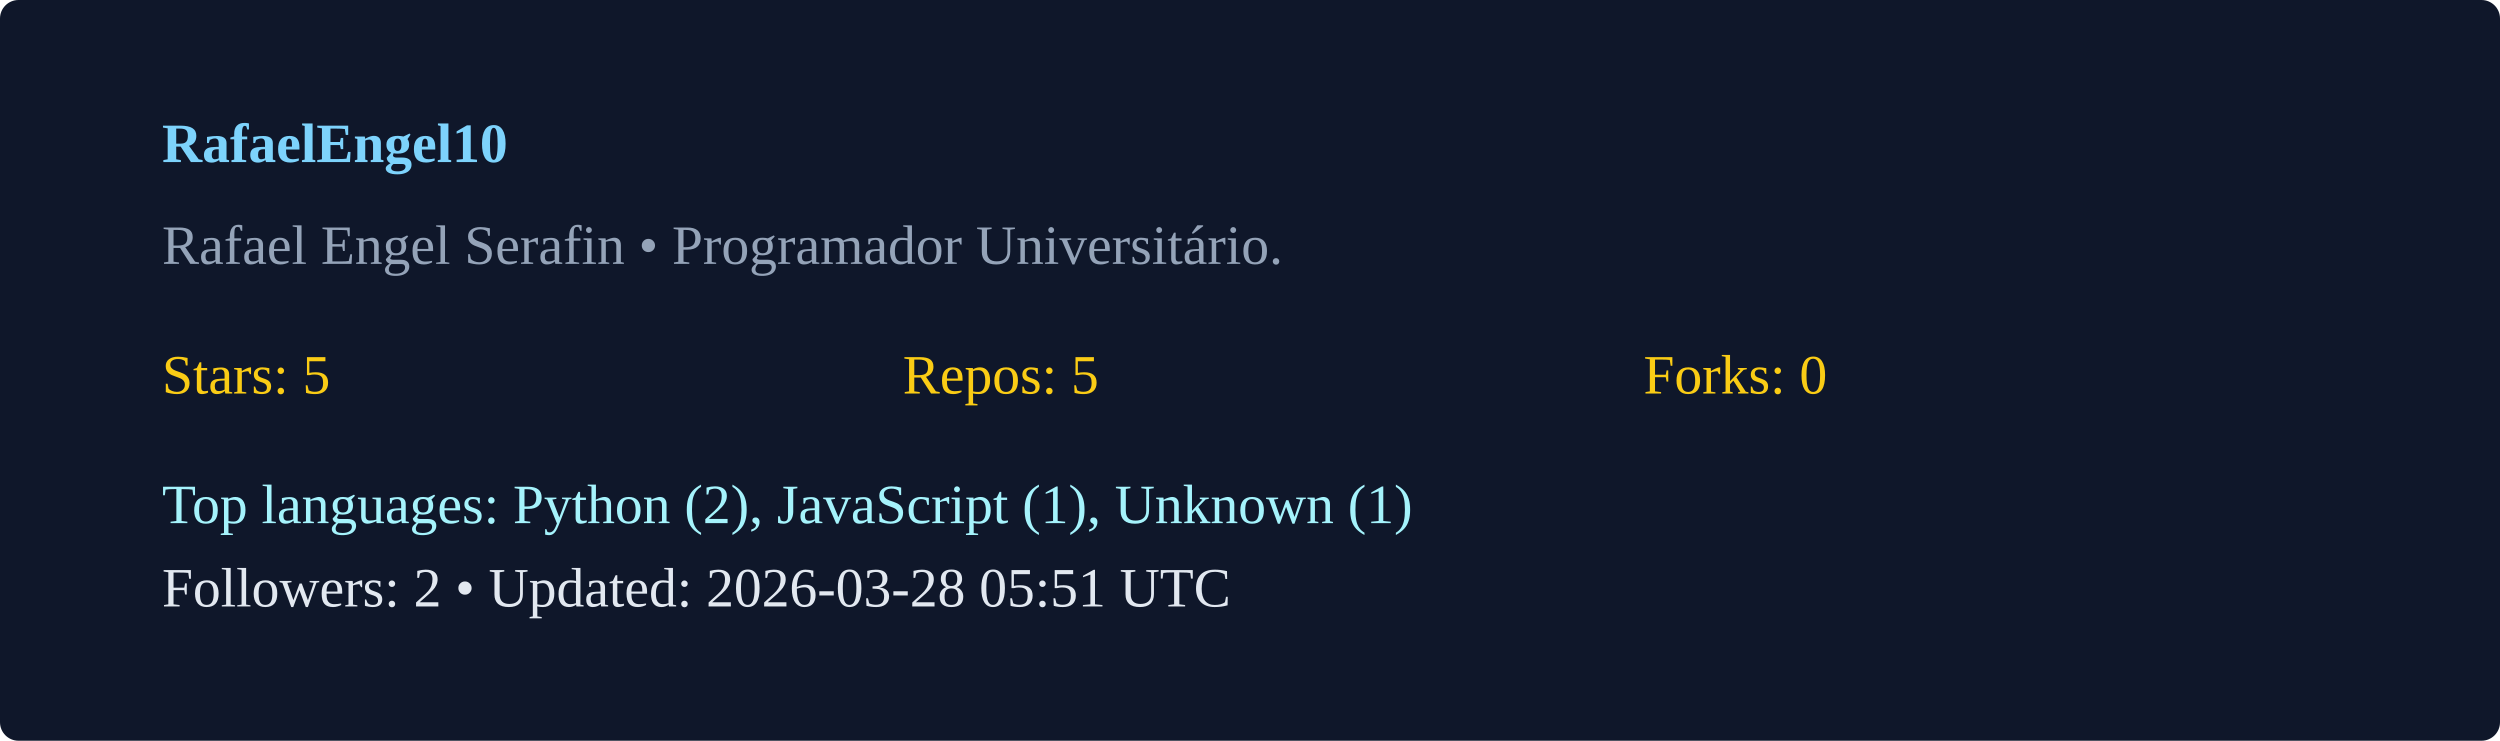
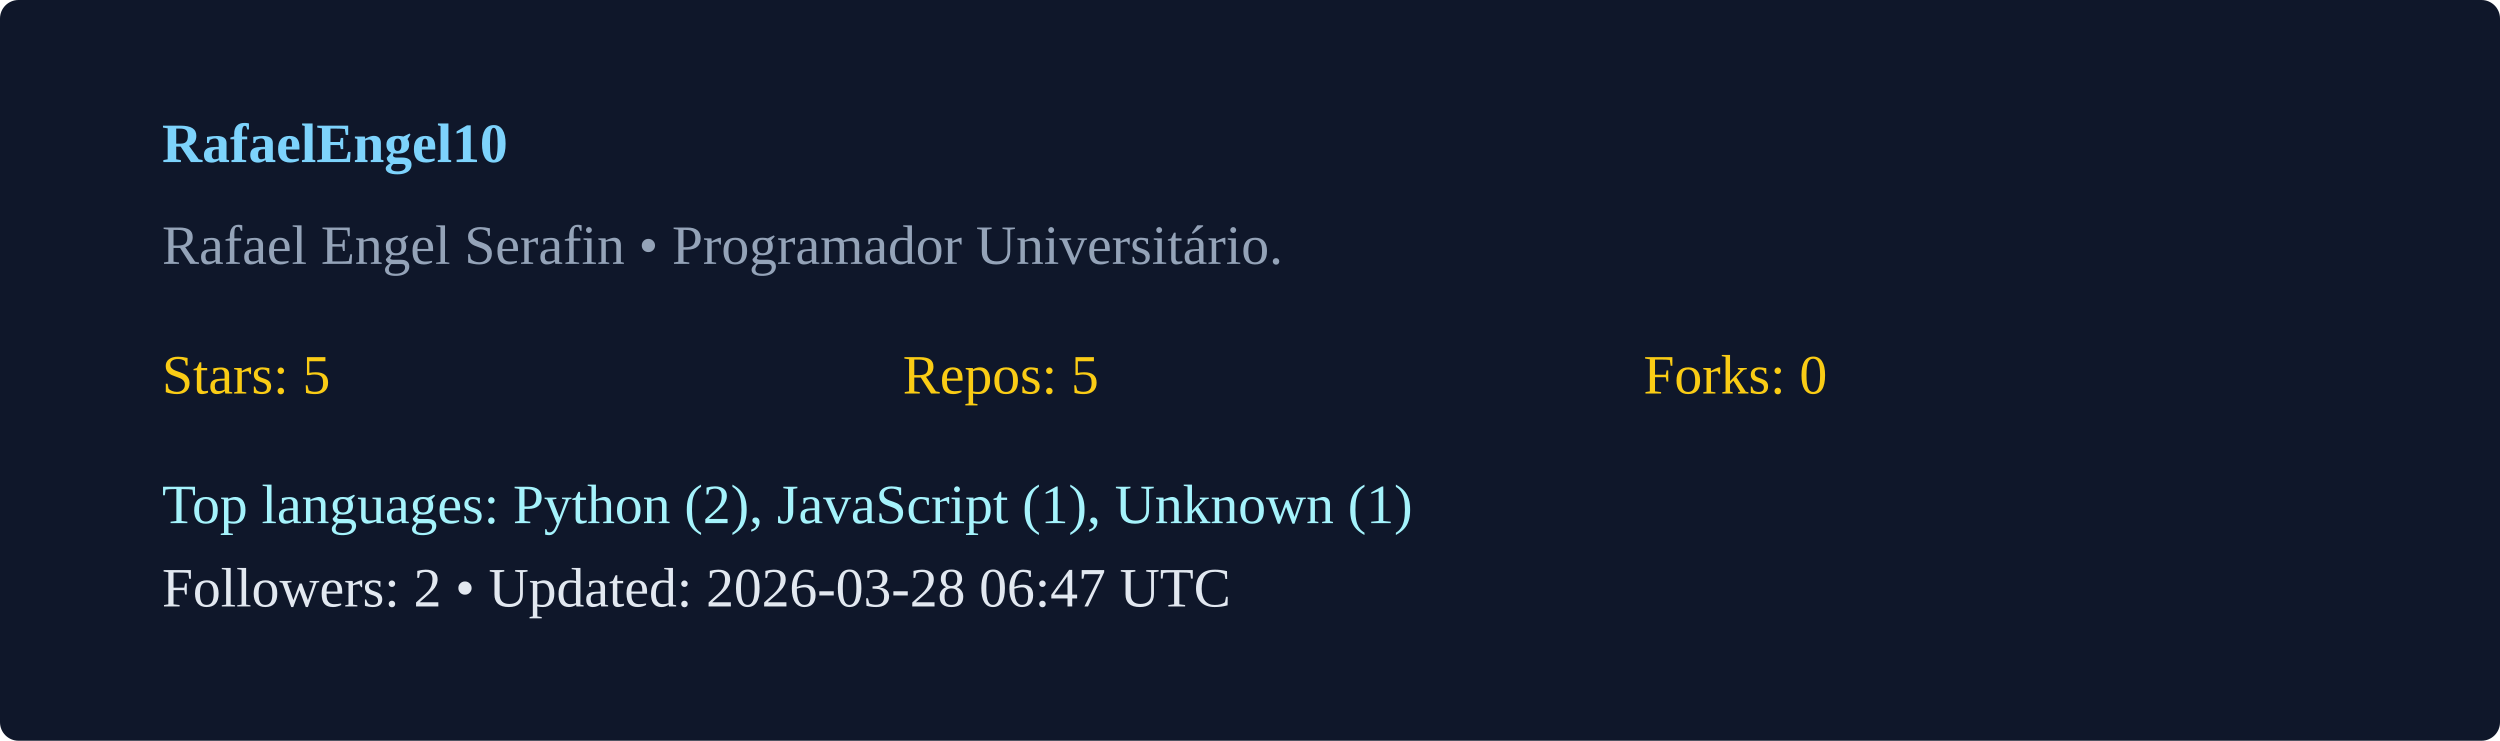
<svg xmlns="http://www.w3.org/2000/svg" width="540" height="160" viewBox="0 0 540 160">
  <rect width="100%" height="100%" rx="4" fill="#0f172a" />
  <g transform="translate(35,35)">
    <text x="0" y="0" fill="#7dd3fc" font-weight="600">RafaelEngel10</text>
    <text x="0" y="22" fill="#94a3b8">Rafael Engel Serafin  • Programador Universitário. </text>
    <g transform="translate(0,50)">
      <text x="0" y="0" fill="#facc15">Stars: 5</text>
      <text x="160" y="0" fill="#facc15">Repos: 5</text>
      <text x="320" y="0" fill="#facc15">Forks: 0</text>
      <text x="0" y="28" fill="#a5f3fc">Top languages: Python (2), JavaScript (1), Unknown (1)</text>
-       <text x="0" y="46" fill="#e2e8f0">Followers: 2 • Updated: 2026-03-28 05:51 UTC</text>
+       <text x="0" y="46" fill="#e2e8f0">Followers: 2 • Updated: 2026-03-28 06:47 UTC</text>
    </g>
  </g>
</svg>
